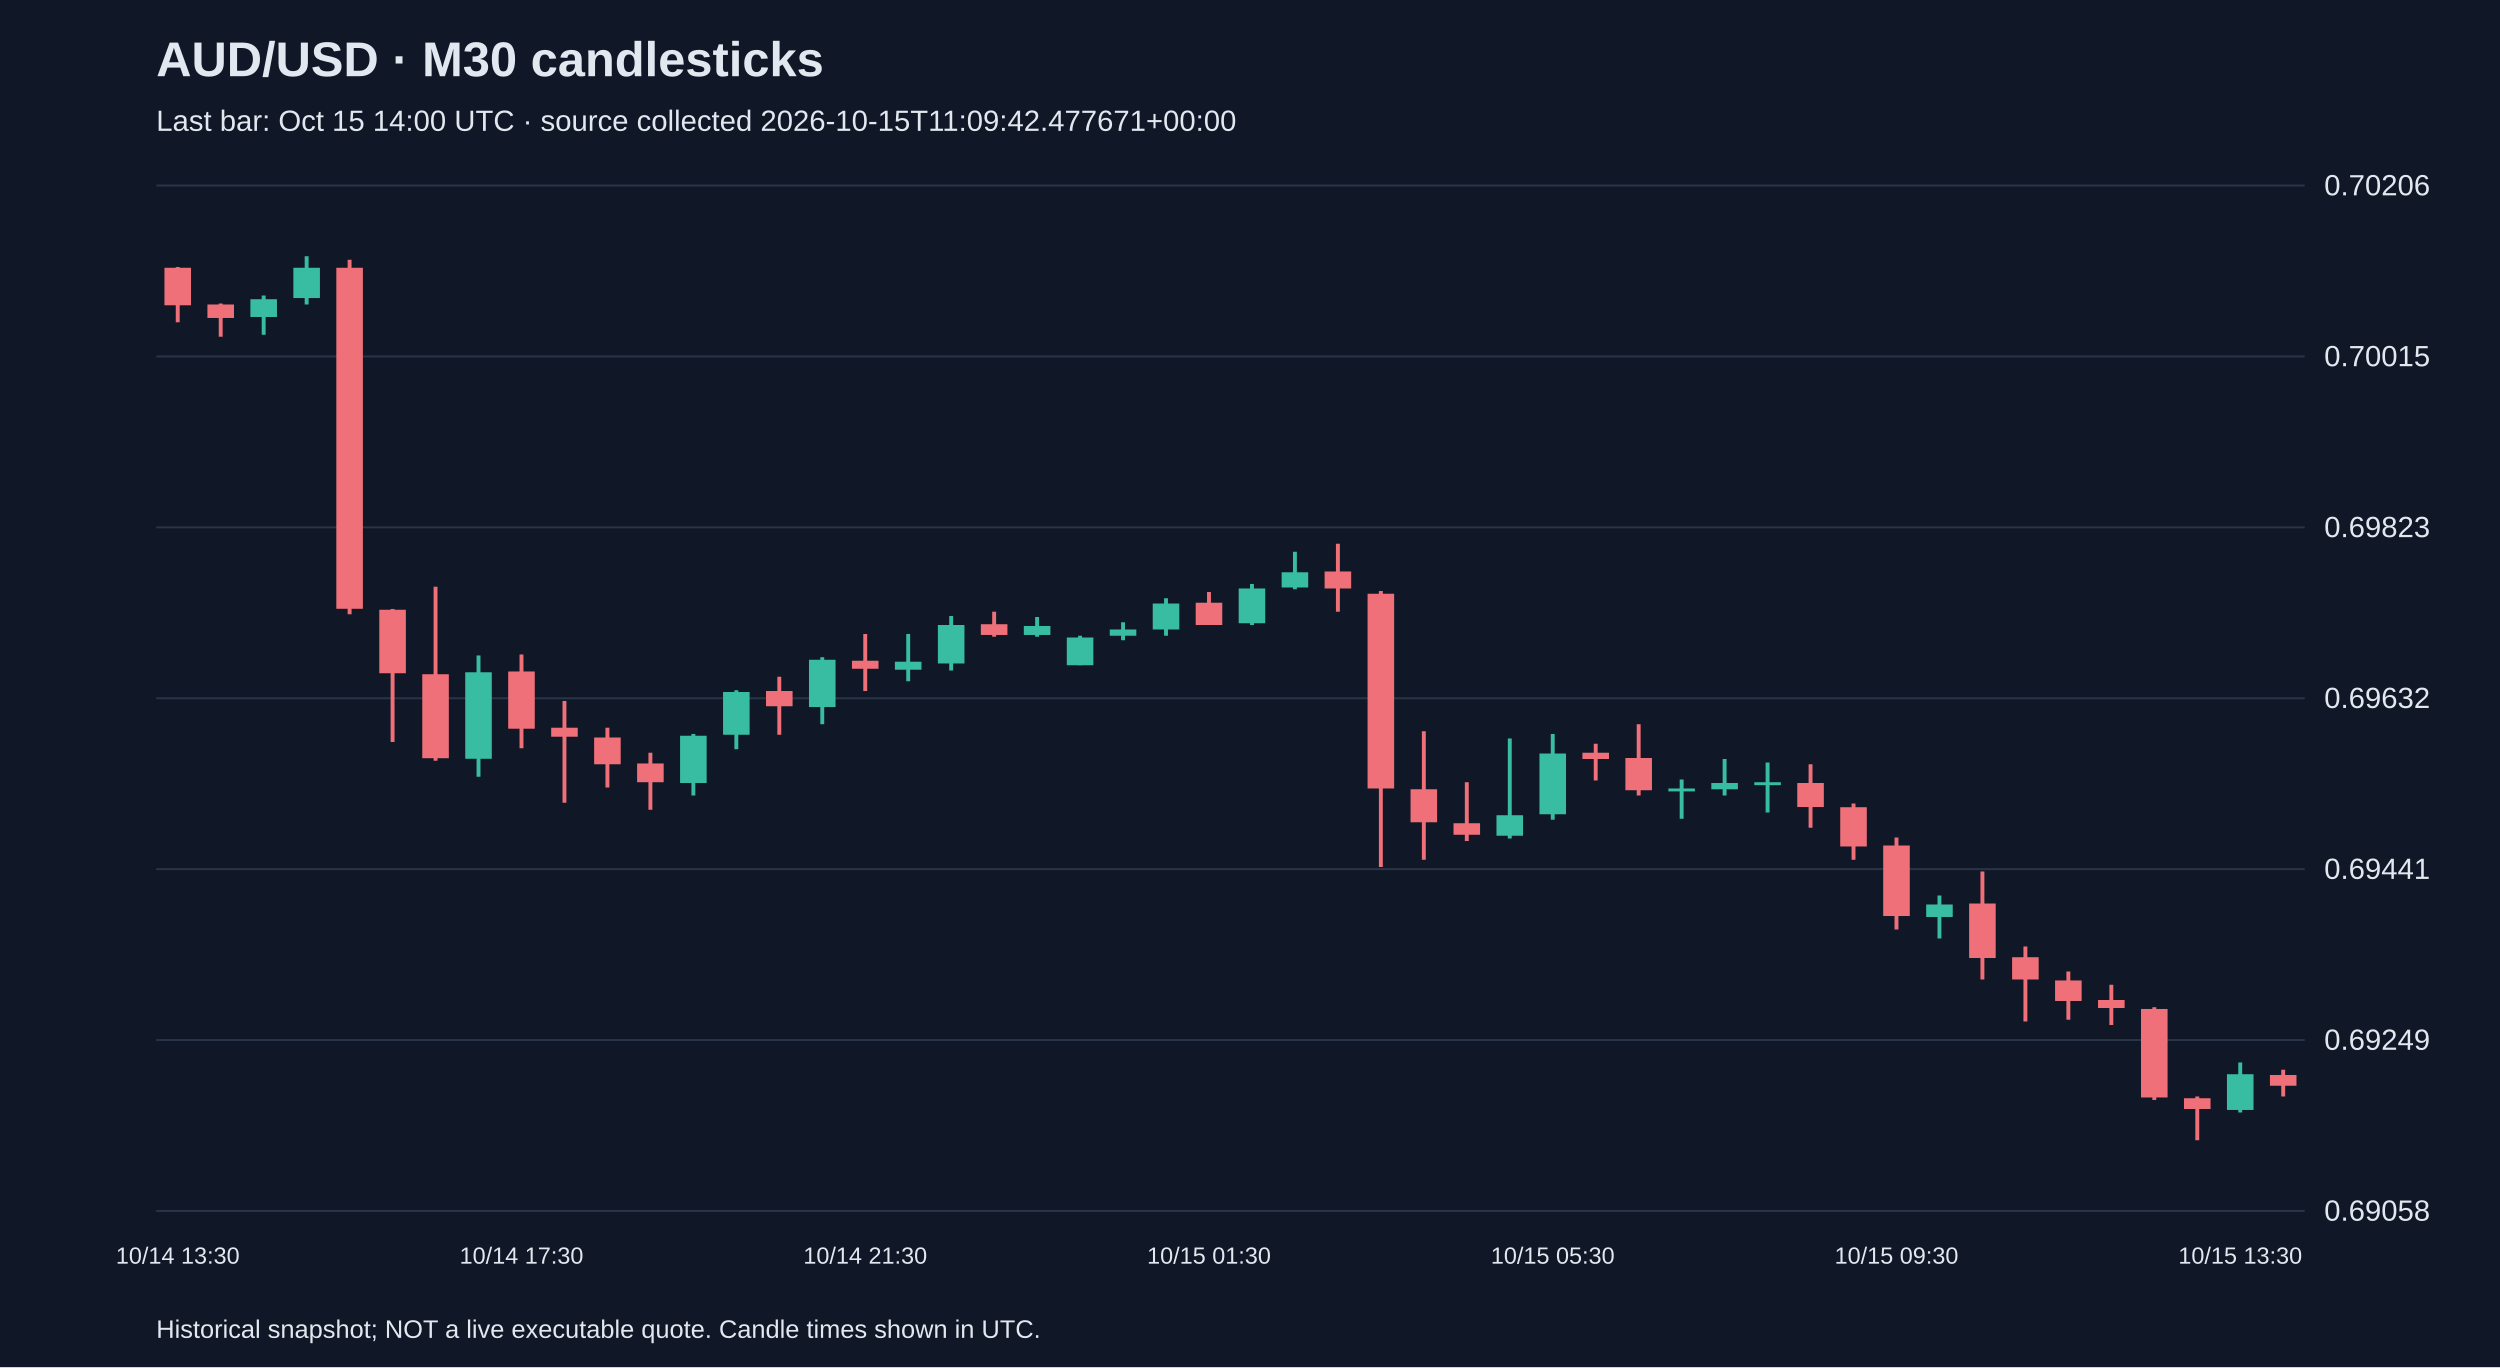
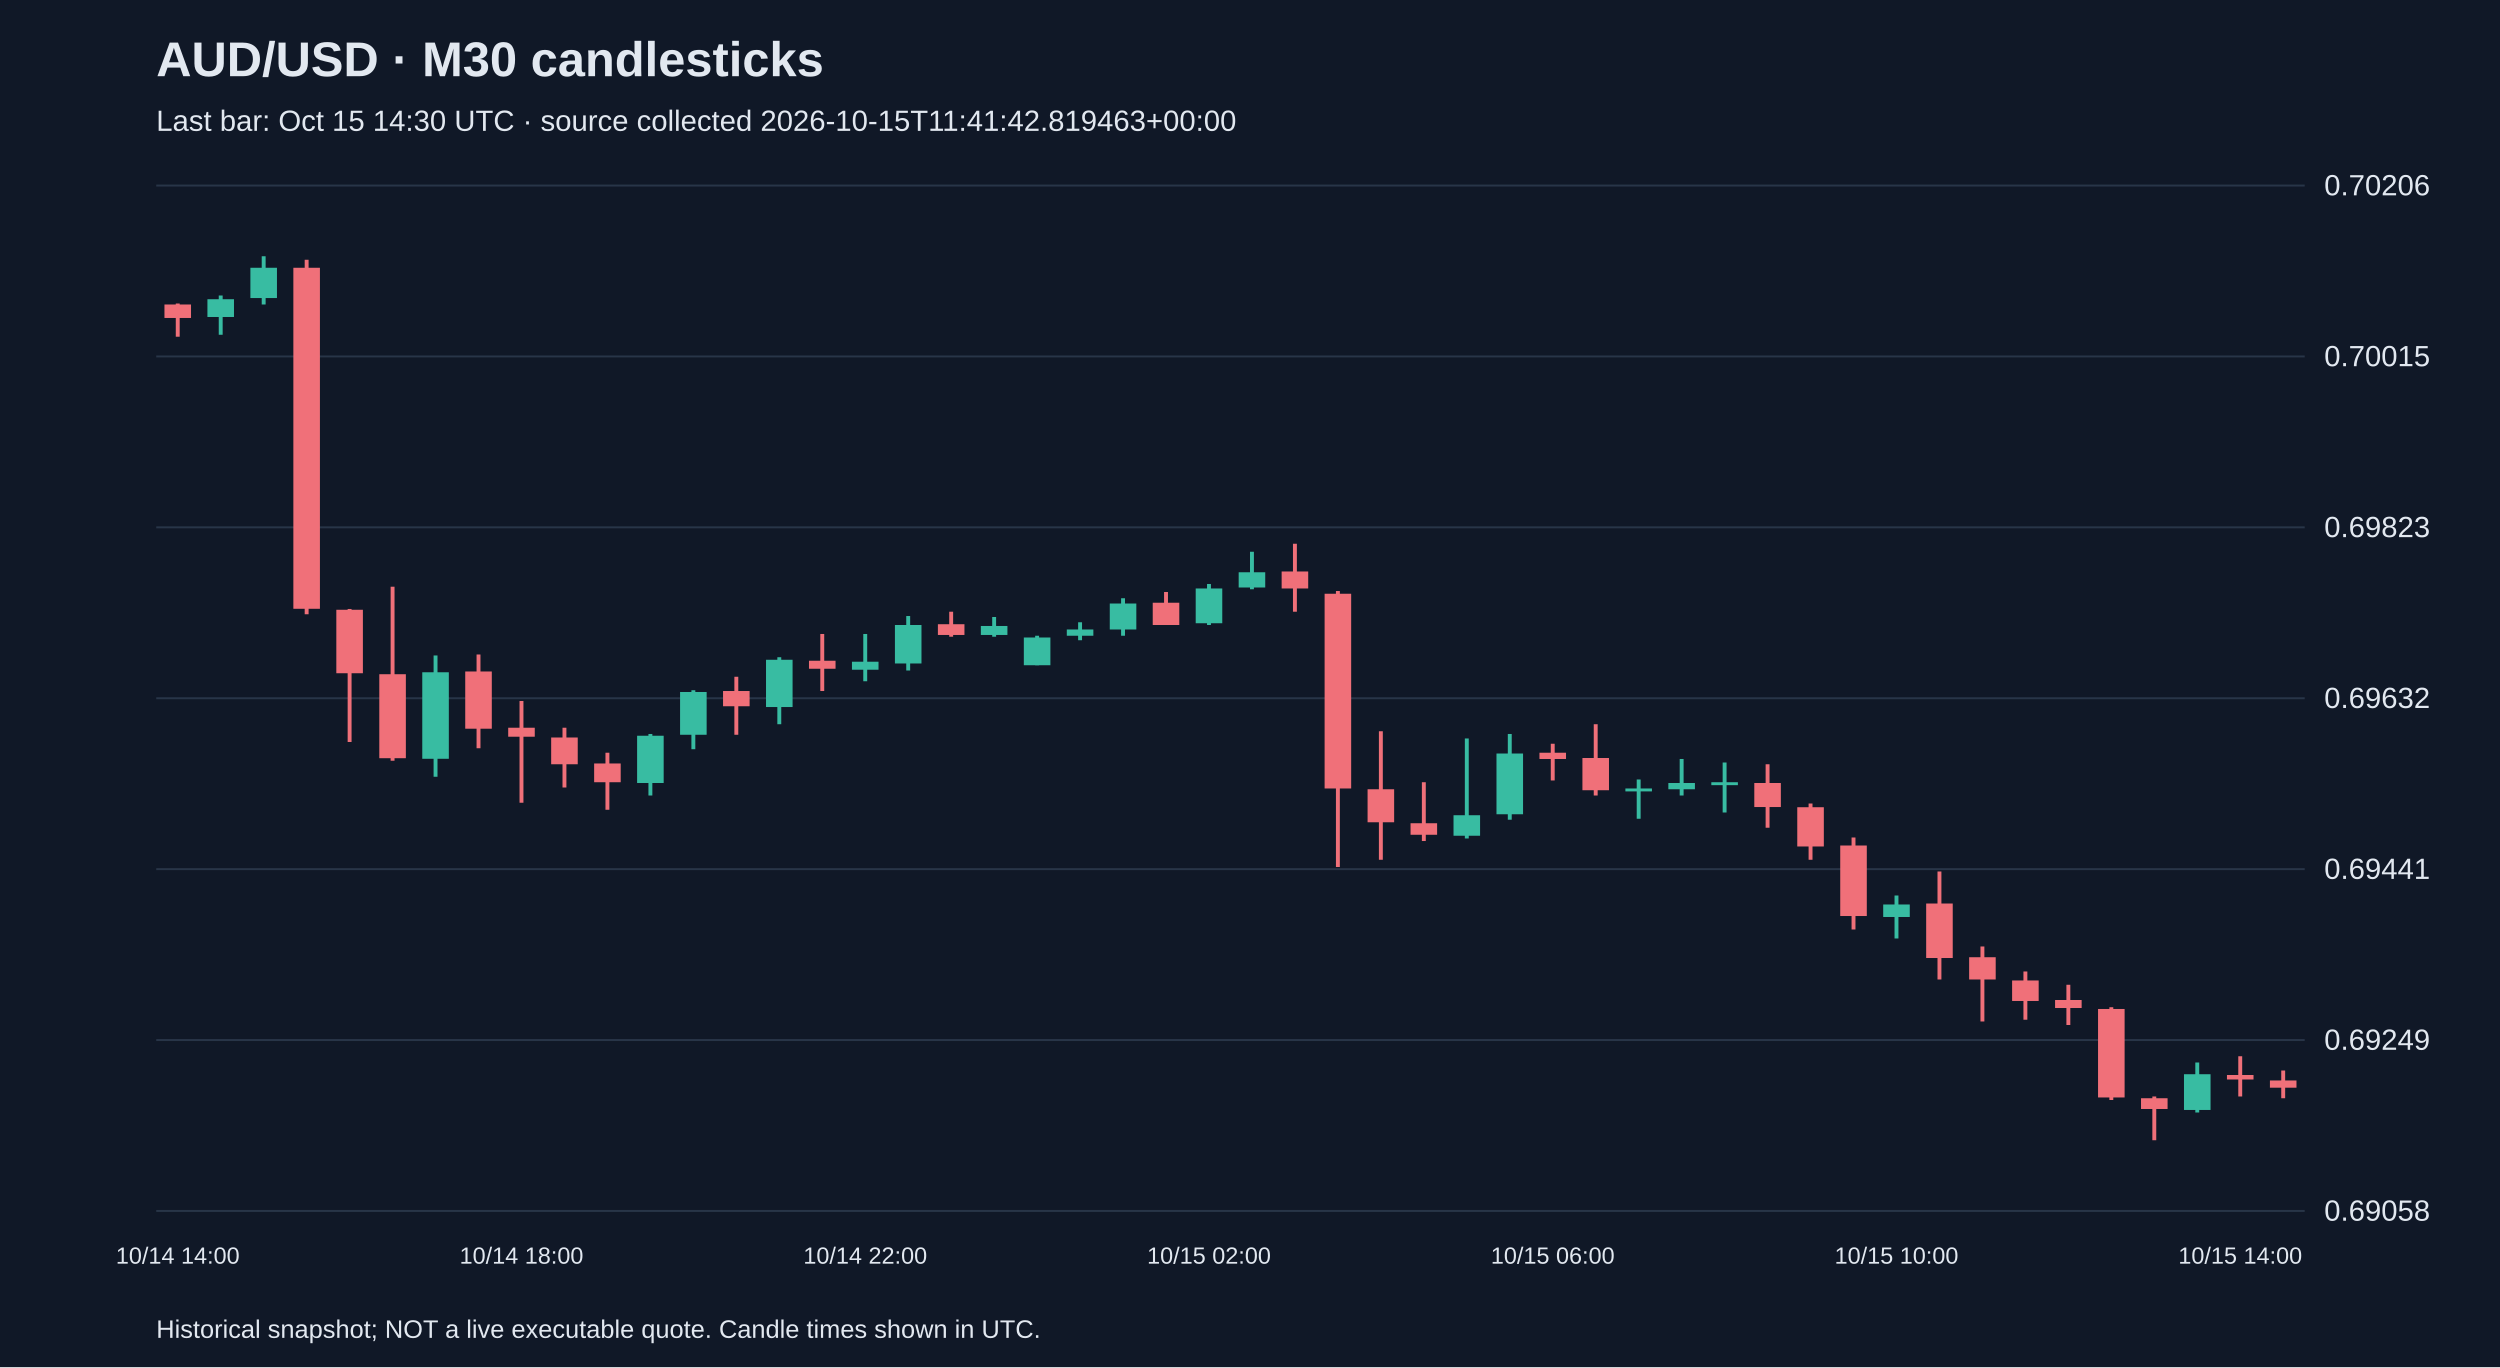
<svg xmlns="http://www.w3.org/2000/svg" viewBox="0 0 1280 700">
  <rect width="100%" height="100%" fill="#101827" />
  <style>text{font-family:Arial,sans-serif;fill:#e2e8f0}</style>
  <text x="80" y="39" font-size="25" font-weight="bold">AUD/USD · M30 candlesticks</text>
-   <text x="80" y="67" font-size="15" fill="#a6b1c5">Last bar: Oct 15 14:00 UTC · source collected 2026-10-15T11:09:42.477671+00:00</text>
+   <text x="80" y="67" font-size="15" fill="#a6b1c5">Last bar: Oct 15 14:30 UTC · source collected 2026-10-15T11:41:42.819463+00:00</text>
  <line x1="80" y1="620.0" x2="1180" y2="620.0" stroke="#283548" />
  <text x="1190" y="625.0" font-size="15">0.69058</text>
  <line x1="80" y1="532.5" x2="1180" y2="532.5" stroke="#283548" />
  <text x="1190" y="537.5" font-size="15">0.69249</text>
  <line x1="80" y1="445.0" x2="1180" y2="445.0" stroke="#283548" />
  <text x="1190" y="450.0" font-size="15">0.69441</text>
  <line x1="80" y1="357.5" x2="1180" y2="357.5" stroke="#283548" />
  <text x="1190" y="362.5" font-size="15">0.69632</text>
  <line x1="80" y1="270.0" x2="1180" y2="270.0" stroke="#283548" />
  <text x="1190" y="275.0" font-size="15">0.69823</text>
  <line x1="80" y1="182.5" x2="1180" y2="182.5" stroke="#283548" />
  <text x="1190" y="187.5" font-size="15">0.70015</text>
  <line x1="80" y1="95.0" x2="1180" y2="95.0" stroke="#283548" />
  <text x="1190" y="100.0" font-size="15">0.70206</text>
-   <line x1="91.0" y1="136.7" x2="91.0" y2="165.0" stroke="#f07079" stroke-width="2" />
-   <rect x="84.2" y="137.1" width="13.6" height="19.2" fill="#f07079" />
-   <text x="91.0" y="647" text-anchor="middle" font-size="12">10/14 13:30</text>
-   <line x1="113.0" y1="155.4" x2="113.0" y2="172.4" stroke="#f07079" stroke-width="2" />
-   <rect x="106.2" y="155.9" width="13.6" height="6.9" fill="#f07079" />
-   <line x1="135.0" y1="151.3" x2="135.0" y2="171.4" stroke="#38bca2" stroke-width="2" />
-   <rect x="128.2" y="153.2" width="13.6" height="9.1" fill="#38bca2" />
-   <line x1="157.0" y1="131.2" x2="157.0" y2="155.9" stroke="#38bca2" stroke-width="2" />
-   <rect x="150.2" y="137.1" width="13.6" height="15.5" fill="#38bca2" />
-   <line x1="179.0" y1="133.0" x2="179.0" y2="314.5" stroke="#f07079" stroke-width="2" />
-   <rect x="172.2" y="137.1" width="13.6" height="174.6" fill="#f07079" />
-   <line x1="201.0" y1="311.8" x2="201.0" y2="379.9" stroke="#f07079" stroke-width="2" />
-   <rect x="194.2" y="312.2" width="13.6" height="32.5" fill="#f07079" />
-   <line x1="223.0" y1="300.4" x2="223.0" y2="389.5" stroke="#f07079" stroke-width="2" />
-   <rect x="216.2" y="345.2" width="13.6" height="43.0" fill="#f07079" />
-   <line x1="245.0" y1="335.6" x2="245.0" y2="397.7" stroke="#38bca2" stroke-width="2" />
-   <rect x="238.2" y="344.2" width="13.6" height="44.3" fill="#38bca2" />
-   <line x1="267.0" y1="335.1" x2="267.0" y2="383.1" stroke="#f07079" stroke-width="2" />
-   <rect x="260.2" y="343.8" width="13.6" height="29.3" fill="#f07079" />
-   <text x="267.0" y="647" text-anchor="middle" font-size="12">10/14 17:30</text>
-   <line x1="289.0" y1="358.9" x2="289.0" y2="411.0" stroke="#f07079" stroke-width="2" />
-   <rect x="282.2" y="372.6" width="13.6" height="4.6" fill="#f07079" />
-   <line x1="311.0" y1="372.6" x2="311.0" y2="403.2" stroke="#f07079" stroke-width="2" />
-   <rect x="304.2" y="377.6" width="13.6" height="13.7" fill="#f07079" />
-   <line x1="333.0" y1="385.4" x2="333.0" y2="414.6" stroke="#f07079" stroke-width="2" />
-   <rect x="326.2" y="390.9" width="13.6" height="9.6" fill="#f07079" />
-   <line x1="355.0" y1="375.8" x2="355.0" y2="407.3" stroke="#38bca2" stroke-width="2" />
-   <rect x="348.2" y="376.7" width="13.6" height="24.2" fill="#38bca2" />
-   <line x1="377.0" y1="353.4" x2="377.0" y2="383.6" stroke="#38bca2" stroke-width="2" />
-   <rect x="370.2" y="354.3" width="13.6" height="21.9" fill="#38bca2" />
-   <line x1="399.0" y1="346.5" x2="399.0" y2="376.2" stroke="#f07079" stroke-width="2" />
-   <rect x="392.2" y="353.8" width="13.6" height="7.8" fill="#f07079" />
-   <line x1="421.0" y1="336.5" x2="421.0" y2="370.8" stroke="#38bca2" stroke-width="2" />
-   <rect x="414.2" y="337.8" width="13.6" height="24.2" fill="#38bca2" />
-   <line x1="443.0" y1="324.6" x2="443.0" y2="353.8" stroke="#f07079" stroke-width="2" />
-   <rect x="436.2" y="338.3" width="13.6" height="4.1" fill="#f07079" />
-   <text x="443.0" y="647" text-anchor="middle" font-size="12">10/14 21:30</text>
-   <line x1="465.0" y1="324.6" x2="465.0" y2="348.8" stroke="#38bca2" stroke-width="2" />
-   <rect x="458.2" y="338.8" width="13.6" height="4.1" fill="#38bca2" />
-   <line x1="487.0" y1="315.4" x2="487.0" y2="343.3" stroke="#38bca2" stroke-width="2" />
-   <rect x="480.2" y="320.0" width="13.6" height="19.7" fill="#38bca2" />
-   <line x1="509.0" y1="313.2" x2="509.0" y2="326.0" stroke="#f07079" stroke-width="2" />
-   <rect x="502.2" y="319.6" width="13.6" height="5.5" fill="#f07079" />
-   <line x1="531.0" y1="315.9" x2="531.0" y2="326.0" stroke="#38bca2" stroke-width="2" />
-   <rect x="524.2" y="320.5" width="13.6" height="4.6" fill="#38bca2" />
-   <line x1="553.0" y1="325.5" x2="553.0" y2="340.6" stroke="#38bca2" stroke-width="2" />
-   <rect x="546.2" y="326.4" width="13.6" height="14.2" fill="#38bca2" />
-   <line x1="575.0" y1="318.6" x2="575.0" y2="327.8" stroke="#38bca2" stroke-width="2" />
-   <rect x="568.2" y="322.3" width="13.6" height="3.2" fill="#38bca2" />
-   <line x1="597.0" y1="306.3" x2="597.0" y2="325.5" stroke="#38bca2" stroke-width="2" />
-   <rect x="590.2" y="309.0" width="13.6" height="13.3" fill="#38bca2" />
-   <line x1="619.0" y1="303.1" x2="619.0" y2="320.0" stroke="#f07079" stroke-width="2" />
-   <rect x="612.2" y="308.6" width="13.6" height="11.4" fill="#f07079" />
-   <text x="619.0" y="647" text-anchor="middle" font-size="12">10/15 01:30</text>
-   <line x1="641.0" y1="299.0" x2="641.0" y2="320.0" stroke="#38bca2" stroke-width="2" />
-   <rect x="634.2" y="301.3" width="13.6" height="17.8" fill="#38bca2" />
-   <line x1="663.0" y1="282.5" x2="663.0" y2="301.7" stroke="#38bca2" stroke-width="2" />
-   <rect x="656.2" y="293.0" width="13.6" height="7.8" fill="#38bca2" />
-   <line x1="685.0" y1="278.4" x2="685.0" y2="313.2" stroke="#f07079" stroke-width="2" />
-   <rect x="678.2" y="292.6" width="13.6" height="8.7" fill="#f07079" />
-   <line x1="707.0" y1="302.6" x2="707.0" y2="443.9" stroke="#f07079" stroke-width="2" />
-   <rect x="700.2" y="304.0" width="13.6" height="99.7" fill="#f07079" />
-   <line x1="729.0" y1="374.4" x2="729.0" y2="440.2" stroke="#f07079" stroke-width="2" />
-   <rect x="722.2" y="404.1" width="13.6" height="16.9" fill="#f07079" />
-   <line x1="751.0" y1="400.5" x2="751.0" y2="430.6" stroke="#f07079" stroke-width="2" />
-   <rect x="744.2" y="421.5" width="13.6" height="5.9" fill="#f07079" />
-   <line x1="773.0" y1="378.1" x2="773.0" y2="429.3" stroke="#38bca2" stroke-width="2" />
-   <rect x="766.2" y="417.4" width="13.6" height="10.5" fill="#38bca2" />
-   <line x1="795.0" y1="375.8" x2="795.0" y2="419.7" stroke="#38bca2" stroke-width="2" />
-   <rect x="788.2" y="385.8" width="13.6" height="31.1" fill="#38bca2" />
-   <text x="795.0" y="647" text-anchor="middle" font-size="12">10/15 05:30</text>
-   <line x1="817.0" y1="380.8" x2="817.0" y2="399.6" stroke="#f07079" stroke-width="2" />
-   <rect x="810.2" y="385.4" width="13.6" height="3.2" fill="#f07079" />
-   <line x1="839.0" y1="370.8" x2="839.0" y2="407.3" stroke="#f07079" stroke-width="2" />
-   <rect x="832.2" y="388.1" width="13.6" height="16.5" fill="#f07079" />
-   <line x1="861.0" y1="399.1" x2="861.0" y2="419.2" stroke="#38bca2" stroke-width="2" />
-   <rect x="854.2" y="403.7" width="13.6" height="1.5" fill="#38bca2" />
-   <line x1="883.0" y1="388.6" x2="883.0" y2="407.3" stroke="#38bca2" stroke-width="2" />
-   <rect x="876.2" y="400.9" width="13.6" height="3.2" fill="#38bca2" />
-   <line x1="905.0" y1="390.4" x2="905.0" y2="416.0" stroke="#38bca2" stroke-width="2" />
-   <rect x="898.2" y="400.5" width="13.6" height="1.5" fill="#38bca2" />
-   <line x1="927.0" y1="391.3" x2="927.0" y2="423.8" stroke="#f07079" stroke-width="2" />
-   <rect x="920.2" y="400.9" width="13.6" height="12.3" fill="#f07079" />
-   <line x1="949.0" y1="411.4" x2="949.0" y2="440.2" stroke="#f07079" stroke-width="2" />
-   <rect x="942.2" y="413.3" width="13.6" height="20.1" fill="#f07079" />
-   <line x1="971.0" y1="428.8" x2="971.0" y2="475.9" stroke="#f07079" stroke-width="2" />
-   <rect x="964.2" y="432.9" width="13.6" height="36.1" fill="#f07079" />
-   <text x="971.0" y="647" text-anchor="middle" font-size="12">10/15 09:30</text>
-   <line x1="993.0" y1="458.5" x2="993.0" y2="480.5" stroke="#38bca2" stroke-width="2" />
-   <rect x="986.2" y="463.1" width="13.6" height="6.4" fill="#38bca2" />
-   <line x1="1015.0" y1="446.2" x2="1015.0" y2="501.5" stroke="#f07079" stroke-width="2" />
-   <rect x="1008.2" y="462.6" width="13.6" height="27.9" fill="#f07079" />
-   <line x1="1037.0" y1="484.6" x2="1037.0" y2="523.0" stroke="#f07079" stroke-width="2" />
-   <rect x="1030.2" y="490.1" width="13.6" height="11.4" fill="#f07079" />
-   <line x1="1059.0" y1="497.4" x2="1059.0" y2="522.1" stroke="#f07079" stroke-width="2" />
-   <rect x="1052.2" y="502.0" width="13.6" height="10.5" fill="#f07079" />
-   <line x1="1081.0" y1="504.2" x2="1081.0" y2="524.8" stroke="#f07079" stroke-width="2" />
-   <rect x="1074.2" y="512.0" width="13.6" height="4.1" fill="#f07079" />
-   <line x1="1103.0" y1="515.7" x2="1103.0" y2="563.2" stroke="#f07079" stroke-width="2" />
-   <rect x="1096.2" y="516.6" width="13.6" height="45.3" fill="#f07079" />
-   <line x1="1125.0" y1="561.4" x2="1125.0" y2="583.8" stroke="#f07079" stroke-width="2" />
-   <rect x="1118.2" y="562.3" width="13.6" height="5.5" fill="#f07079" />
-   <line x1="1147.0" y1="544.0" x2="1147.0" y2="569.6" stroke="#38bca2" stroke-width="2" />
-   <rect x="1140.2" y="550.0" width="13.6" height="18.3" fill="#38bca2" />
-   <text x="1147.0" y="647" text-anchor="middle" font-size="12">10/15 13:30</text>
-   <line x1="1169.0" y1="547.7" x2="1169.0" y2="561.4" stroke="#f07079" stroke-width="2" />
-   <rect x="1162.2" y="550.4" width="13.6" height="5.5" fill="#f07079" />
+   <line x1="91.0" y1="155.4" x2="91.0" y2="172.4" stroke="#f07079" stroke-width="2" />
+   <rect x="84.2" y="155.9" width="13.6" height="6.9" fill="#f07079" />
+   <text x="91.0" y="647" text-anchor="middle" font-size="12">10/14 14:00</text>
+   <line x1="113.0" y1="151.3" x2="113.0" y2="171.4" stroke="#38bca2" stroke-width="2" />
+   <rect x="106.2" y="153.2" width="13.6" height="9.1" fill="#38bca2" />
+   <line x1="135.0" y1="131.2" x2="135.0" y2="155.9" stroke="#38bca2" stroke-width="2" />
+   <rect x="128.2" y="137.1" width="13.6" height="15.5" fill="#38bca2" />
+   <line x1="157.0" y1="133.0" x2="157.0" y2="314.5" stroke="#f07079" stroke-width="2" />
+   <rect x="150.2" y="137.1" width="13.6" height="174.6" fill="#f07079" />
+   <line x1="179.0" y1="311.8" x2="179.0" y2="379.9" stroke="#f07079" stroke-width="2" />
+   <rect x="172.2" y="312.2" width="13.6" height="32.5" fill="#f07079" />
+   <line x1="201.0" y1="300.4" x2="201.0" y2="389.5" stroke="#f07079" stroke-width="2" />
+   <rect x="194.2" y="345.2" width="13.6" height="43.0" fill="#f07079" />
+   <line x1="223.0" y1="335.6" x2="223.0" y2="397.7" stroke="#38bca2" stroke-width="2" />
+   <rect x="216.2" y="344.2" width="13.6" height="44.3" fill="#38bca2" />
+   <line x1="245.0" y1="335.1" x2="245.0" y2="383.1" stroke="#f07079" stroke-width="2" />
+   <rect x="238.2" y="343.8" width="13.6" height="29.3" fill="#f07079" />
+   <line x1="267.0" y1="358.9" x2="267.0" y2="411.0" stroke="#f07079" stroke-width="2" />
+   <rect x="260.2" y="372.6" width="13.6" height="4.6" fill="#f07079" />
+   <text x="267.0" y="647" text-anchor="middle" font-size="12">10/14 18:00</text>
+   <line x1="289.0" y1="372.6" x2="289.0" y2="403.2" stroke="#f07079" stroke-width="2" />
+   <rect x="282.2" y="377.6" width="13.6" height="13.7" fill="#f07079" />
+   <line x1="311.0" y1="385.4" x2="311.0" y2="414.6" stroke="#f07079" stroke-width="2" />
+   <rect x="304.2" y="390.9" width="13.6" height="9.6" fill="#f07079" />
+   <line x1="333.0" y1="375.8" x2="333.0" y2="407.3" stroke="#38bca2" stroke-width="2" />
+   <rect x="326.2" y="376.7" width="13.6" height="24.2" fill="#38bca2" />
+   <line x1="355.0" y1="353.4" x2="355.0" y2="383.6" stroke="#38bca2" stroke-width="2" />
+   <rect x="348.2" y="354.3" width="13.6" height="21.9" fill="#38bca2" />
+   <line x1="377.0" y1="346.5" x2="377.0" y2="376.2" stroke="#f07079" stroke-width="2" />
+   <rect x="370.2" y="353.8" width="13.6" height="7.8" fill="#f07079" />
+   <line x1="399.0" y1="336.5" x2="399.0" y2="370.8" stroke="#38bca2" stroke-width="2" />
+   <rect x="392.2" y="337.8" width="13.6" height="24.2" fill="#38bca2" />
+   <line x1="421.0" y1="324.6" x2="421.0" y2="353.8" stroke="#f07079" stroke-width="2" />
+   <rect x="414.2" y="338.3" width="13.6" height="4.1" fill="#f07079" />
+   <line x1="443.0" y1="324.6" x2="443.0" y2="348.8" stroke="#38bca2" stroke-width="2" />
+   <rect x="436.2" y="338.8" width="13.6" height="4.1" fill="#38bca2" />
+   <text x="443.0" y="647" text-anchor="middle" font-size="12">10/14 22:00</text>
+   <line x1="465.0" y1="315.4" x2="465.0" y2="343.3" stroke="#38bca2" stroke-width="2" />
+   <rect x="458.2" y="320.0" width="13.6" height="19.7" fill="#38bca2" />
+   <line x1="487.0" y1="313.2" x2="487.0" y2="326.0" stroke="#f07079" stroke-width="2" />
+   <rect x="480.2" y="319.6" width="13.6" height="5.5" fill="#f07079" />
+   <line x1="509.0" y1="315.9" x2="509.0" y2="326.0" stroke="#38bca2" stroke-width="2" />
+   <rect x="502.2" y="320.5" width="13.6" height="4.6" fill="#38bca2" />
+   <line x1="531.0" y1="325.5" x2="531.0" y2="340.6" stroke="#38bca2" stroke-width="2" />
+   <rect x="524.2" y="326.4" width="13.6" height="14.2" fill="#38bca2" />
+   <line x1="553.0" y1="318.6" x2="553.0" y2="327.8" stroke="#38bca2" stroke-width="2" />
+   <rect x="546.2" y="322.3" width="13.6" height="3.2" fill="#38bca2" />
+   <line x1="575.0" y1="306.3" x2="575.0" y2="325.5" stroke="#38bca2" stroke-width="2" />
+   <rect x="568.2" y="309.0" width="13.6" height="13.3" fill="#38bca2" />
+   <line x1="597.0" y1="303.1" x2="597.0" y2="320.0" stroke="#f07079" stroke-width="2" />
+   <rect x="590.2" y="308.6" width="13.6" height="11.4" fill="#f07079" />
+   <line x1="619.0" y1="299.0" x2="619.0" y2="320.0" stroke="#38bca2" stroke-width="2" />
+   <rect x="612.2" y="301.3" width="13.6" height="17.8" fill="#38bca2" />
+   <text x="619.0" y="647" text-anchor="middle" font-size="12">10/15 02:00</text>
+   <line x1="641.0" y1="282.5" x2="641.0" y2="301.7" stroke="#38bca2" stroke-width="2" />
+   <rect x="634.2" y="293.0" width="13.6" height="7.8" fill="#38bca2" />
+   <line x1="663.0" y1="278.4" x2="663.0" y2="313.2" stroke="#f07079" stroke-width="2" />
+   <rect x="656.2" y="292.6" width="13.6" height="8.7" fill="#f07079" />
+   <line x1="685.0" y1="302.6" x2="685.0" y2="443.9" stroke="#f07079" stroke-width="2" />
+   <rect x="678.2" y="304.0" width="13.6" height="99.7" fill="#f07079" />
+   <line x1="707.0" y1="374.4" x2="707.0" y2="440.2" stroke="#f07079" stroke-width="2" />
+   <rect x="700.2" y="404.1" width="13.6" height="16.9" fill="#f07079" />
+   <line x1="729.0" y1="400.5" x2="729.0" y2="430.6" stroke="#f07079" stroke-width="2" />
+   <rect x="722.2" y="421.5" width="13.6" height="5.9" fill="#f07079" />
+   <line x1="751.0" y1="378.1" x2="751.0" y2="429.3" stroke="#38bca2" stroke-width="2" />
+   <rect x="744.2" y="417.4" width="13.6" height="10.5" fill="#38bca2" />
+   <line x1="773.0" y1="375.8" x2="773.0" y2="419.7" stroke="#38bca2" stroke-width="2" />
+   <rect x="766.2" y="385.8" width="13.6" height="31.1" fill="#38bca2" />
+   <line x1="795.0" y1="380.8" x2="795.0" y2="399.6" stroke="#f07079" stroke-width="2" />
+   <rect x="788.2" y="385.4" width="13.6" height="3.2" fill="#f07079" />
+   <text x="795.0" y="647" text-anchor="middle" font-size="12">10/15 06:00</text>
+   <line x1="817.0" y1="370.8" x2="817.0" y2="407.3" stroke="#f07079" stroke-width="2" />
+   <rect x="810.2" y="388.1" width="13.6" height="16.5" fill="#f07079" />
+   <line x1="839.0" y1="399.1" x2="839.0" y2="419.2" stroke="#38bca2" stroke-width="2" />
+   <rect x="832.2" y="403.7" width="13.6" height="1.5" fill="#38bca2" />
+   <line x1="861.0" y1="388.6" x2="861.0" y2="407.3" stroke="#38bca2" stroke-width="2" />
+   <rect x="854.2" y="400.9" width="13.6" height="3.2" fill="#38bca2" />
+   <line x1="883.0" y1="390.4" x2="883.0" y2="416.0" stroke="#38bca2" stroke-width="2" />
+   <rect x="876.2" y="400.5" width="13.6" height="1.5" fill="#38bca2" />
+   <line x1="905.0" y1="391.3" x2="905.0" y2="423.8" stroke="#f07079" stroke-width="2" />
+   <rect x="898.2" y="400.9" width="13.6" height="12.3" fill="#f07079" />
+   <line x1="927.0" y1="411.4" x2="927.0" y2="440.2" stroke="#f07079" stroke-width="2" />
+   <rect x="920.2" y="413.3" width="13.6" height="20.1" fill="#f07079" />
+   <line x1="949.0" y1="428.8" x2="949.0" y2="475.9" stroke="#f07079" stroke-width="2" />
+   <rect x="942.2" y="432.9" width="13.6" height="36.1" fill="#f07079" />
+   <line x1="971.0" y1="458.5" x2="971.0" y2="480.5" stroke="#38bca2" stroke-width="2" />
+   <rect x="964.2" y="463.1" width="13.6" height="6.4" fill="#38bca2" />
+   <text x="971.0" y="647" text-anchor="middle" font-size="12">10/15 10:00</text>
+   <line x1="993.0" y1="446.2" x2="993.0" y2="501.5" stroke="#f07079" stroke-width="2" />
+   <rect x="986.2" y="462.6" width="13.6" height="27.9" fill="#f07079" />
+   <line x1="1015.0" y1="484.6" x2="1015.0" y2="523.0" stroke="#f07079" stroke-width="2" />
+   <rect x="1008.2" y="490.1" width="13.6" height="11.4" fill="#f07079" />
+   <line x1="1037.0" y1="497.4" x2="1037.0" y2="522.1" stroke="#f07079" stroke-width="2" />
+   <rect x="1030.2" y="502.0" width="13.6" height="10.5" fill="#f07079" />
+   <line x1="1059.0" y1="504.2" x2="1059.0" y2="524.8" stroke="#f07079" stroke-width="2" />
+   <rect x="1052.2" y="512.0" width="13.6" height="4.1" fill="#f07079" />
+   <line x1="1081.0" y1="515.7" x2="1081.0" y2="563.2" stroke="#f07079" stroke-width="2" />
+   <rect x="1074.2" y="516.6" width="13.6" height="45.3" fill="#f07079" />
+   <line x1="1103.0" y1="561.4" x2="1103.0" y2="583.8" stroke="#f07079" stroke-width="2" />
+   <rect x="1096.2" y="562.3" width="13.6" height="5.5" fill="#f07079" />
+   <line x1="1125.0" y1="544.0" x2="1125.0" y2="569.6" stroke="#38bca2" stroke-width="2" />
+   <rect x="1118.2" y="550.0" width="13.6" height="18.3" fill="#38bca2" />
+   <line x1="1147.0" y1="540.8" x2="1147.0" y2="561.4" stroke="#f07079" stroke-width="2" />
+   <rect x="1140.2" y="550.4" width="13.6" height="2.3" fill="#f07079" />
+   <text x="1147.0" y="647" text-anchor="middle" font-size="12">10/15 14:00</text>
+   <line x1="1169.0" y1="548.1" x2="1169.0" y2="562.3" stroke="#f07079" stroke-width="2" />
+   <rect x="1162.2" y="553.2" width="13.6" height="3.7" fill="#f07079" />
  <text x="80" y="685" font-size="13">Historical snapshot; NOT a live executable quote. Candle times shown in UTC.</text>
</svg>
